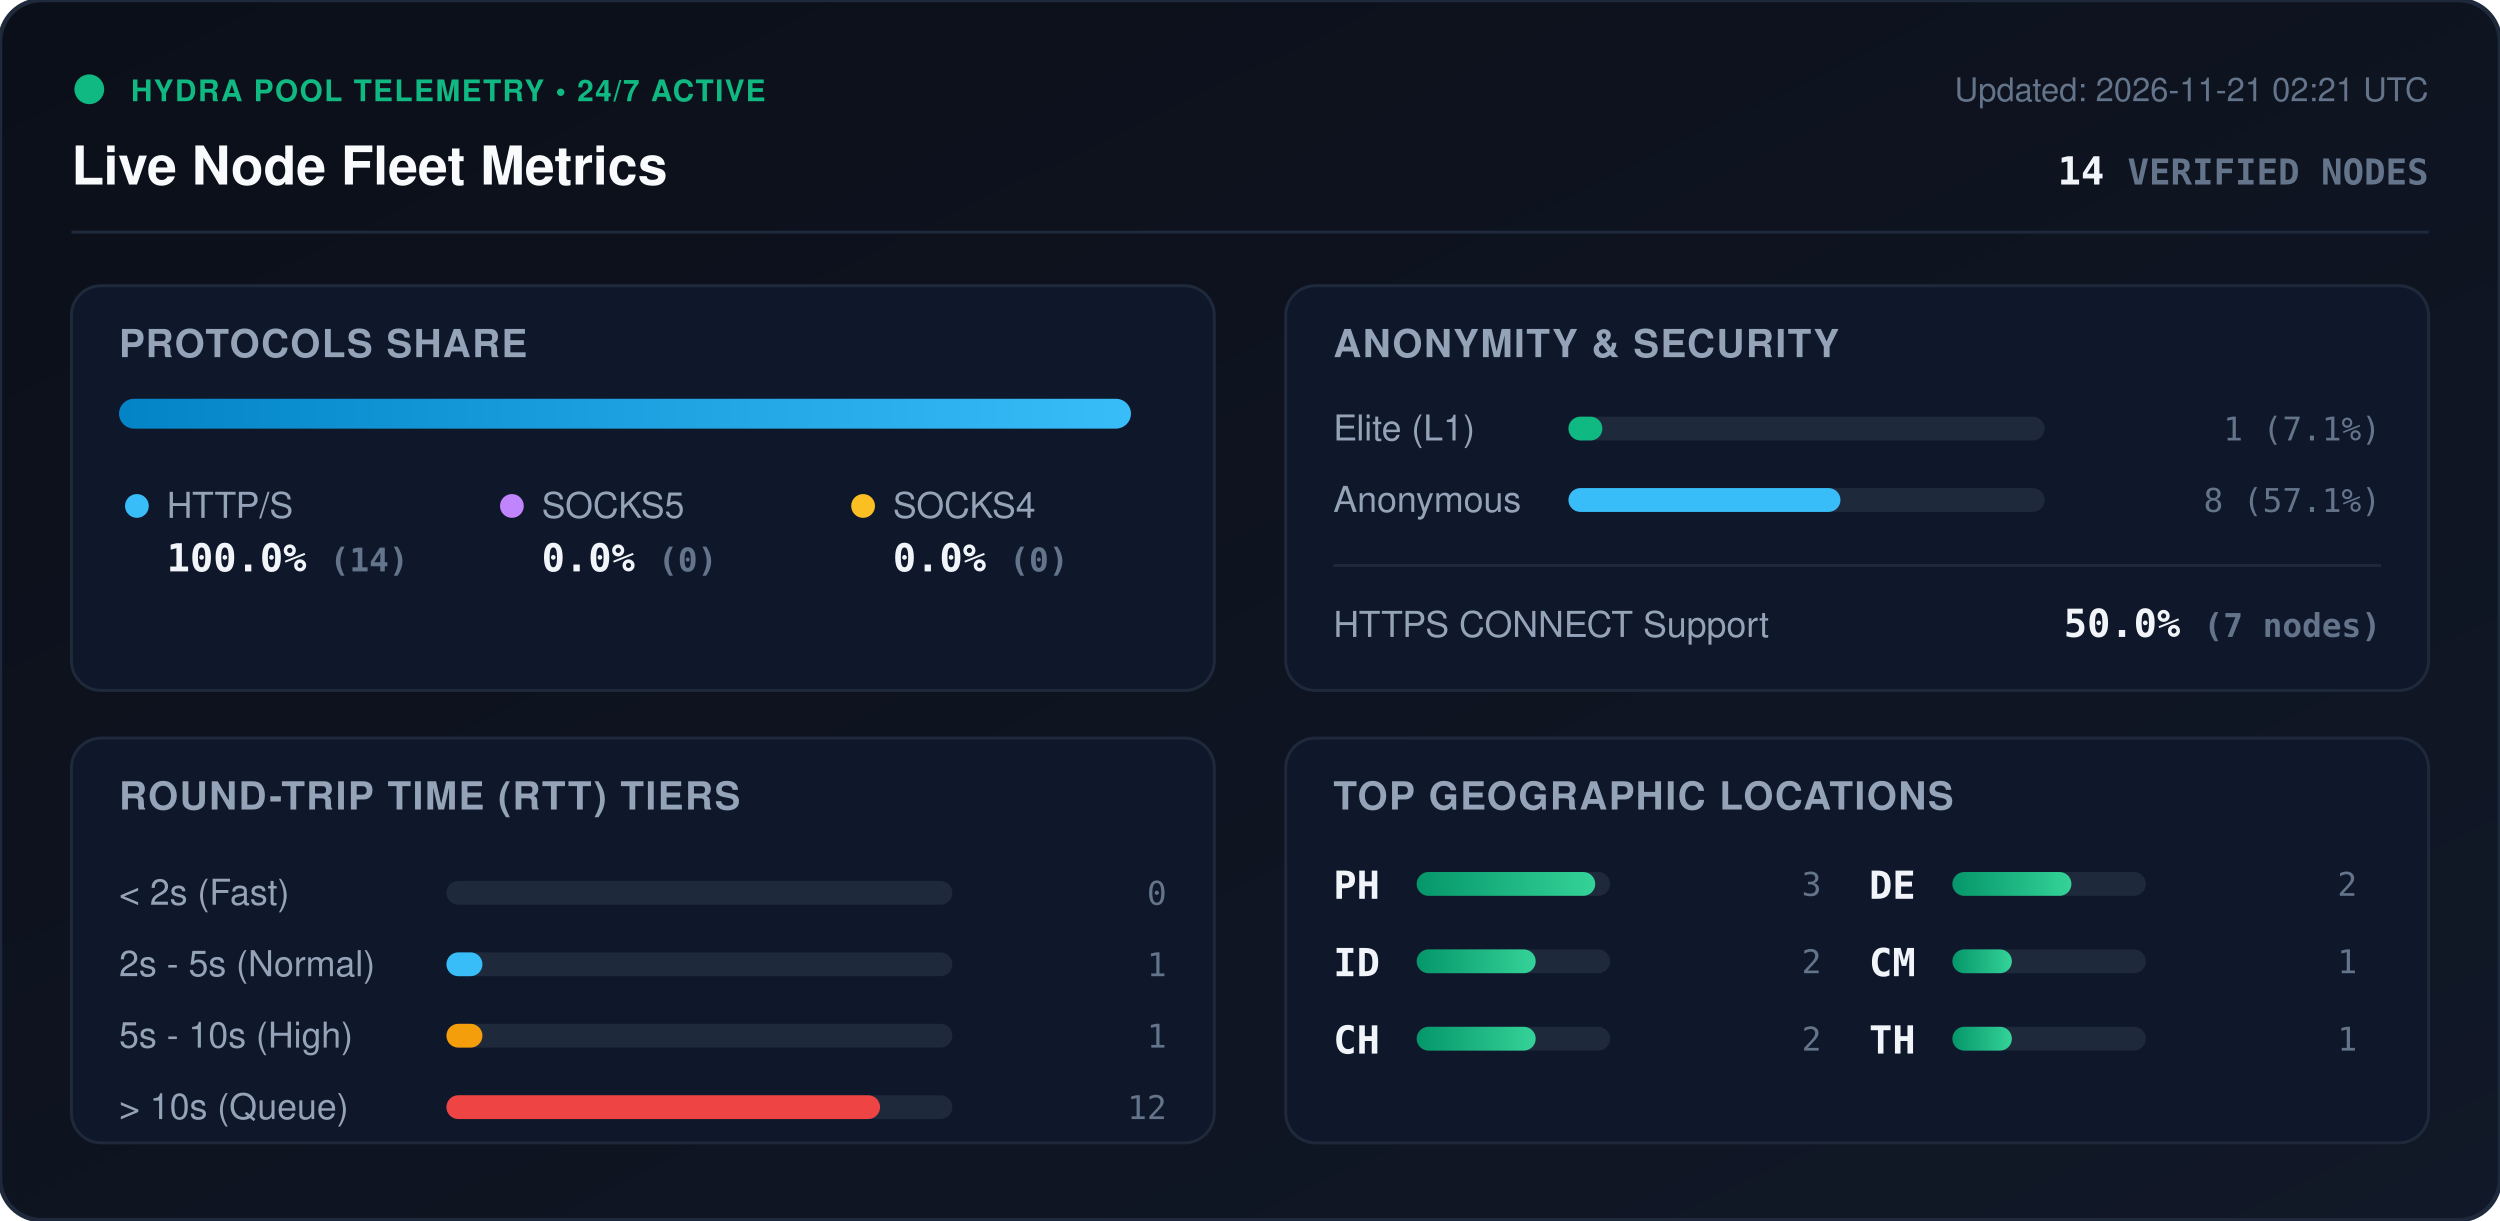
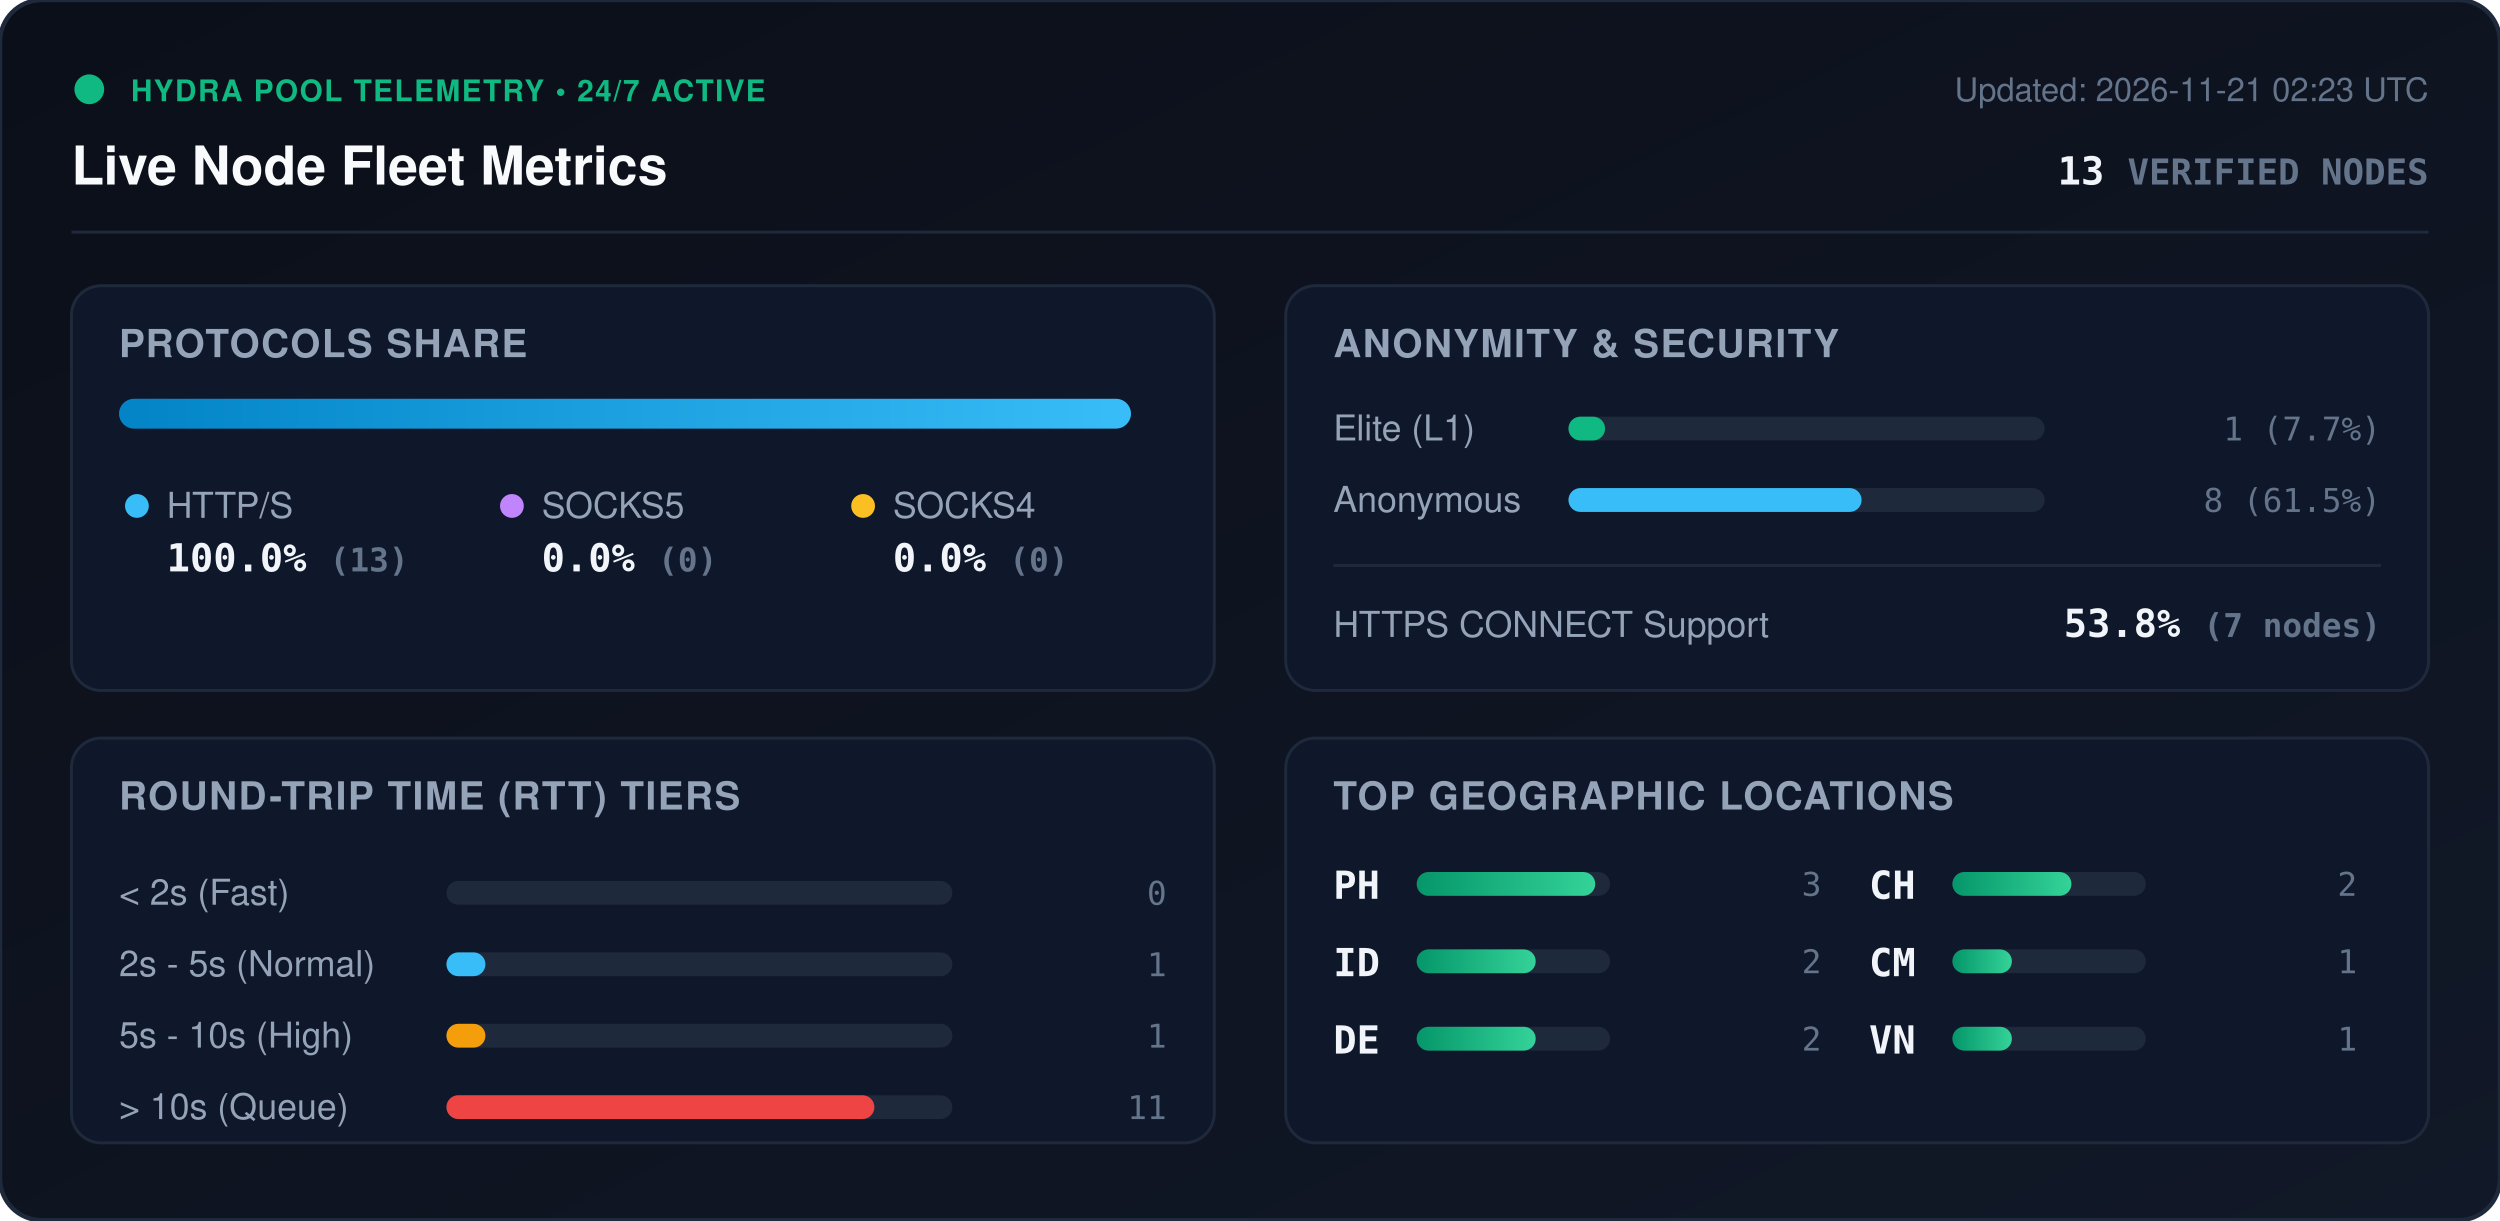
<svg xmlns="http://www.w3.org/2000/svg" viewBox="0 0 840 410" width="840" height="410" style="max-width: 100%; height: auto;">
  <defs>
    <linearGradient id="bg" x1="0%" y1="0%" x2="100%" y2="100%">
      <stop offset="0%" stop-color="#0b0f19" />
      <stop offset="100%" stop-color="#111827" />
    </linearGradient>
    <linearGradient id="bar-http" x1="0%" y1="0%" x2="100%" y2="0%">
      <stop offset="0%" stop-color="#0284c7" />
      <stop offset="100%" stop-color="#38bdf8" />
    </linearGradient>
    <linearGradient id="bar-socks5" x1="0%" y1="0%" x2="100%" y2="0%">
      <stop offset="0%" stop-color="#9333ea" />
      <stop offset="100%" stop-color="#c084fc" />
    </linearGradient>
    <linearGradient id="bar-socks4" x1="0%" y1="0%" x2="100%" y2="0%">
      <stop offset="0%" stop-color="#d97706" />
      <stop offset="100%" stop-color="#fbbf24" />
    </linearGradient>
    <linearGradient id="bar-green" x1="0%" y1="0%" x2="100%" y2="0%">
      <stop offset="0%" stop-color="#059669" />
      <stop offset="100%" stop-color="#34d399" />
    </linearGradient>
    <clipPath id="prog-track-clip">
      <rect width="340.0" height="10" rx="5" />
    </clipPath>
    <style>
      .title { font: 700 18px -apple-system, BlinkMacSystemFont, 'Segoe UI', Helvetica, Arial, sans-serif; fill: #f8fafc; }
      .sub { font: 500 11px -apple-system, BlinkMacSystemFont, 'Segoe UI', Helvetica, Arial, sans-serif; fill: #64748b; }
      .section-hdr { font: 600 13px -apple-system, BlinkMacSystemFont, 'Segoe UI', Helvetica, Arial, sans-serif; fill: #94a3b8; letter-spacing: 0.5px; }
      .metric-val { font: 700 13px -apple-system, BlinkMacSystemFont, 'Segoe UI', Helvetica, Arial, sans-serif; fill: #f1f5f9; }
      .metric-lbl { font: 500 12px -apple-system, BlinkMacSystemFont, 'Segoe UI', Helvetica, Arial, sans-serif; fill: #94a3b8; }
      .badge-txt { font: 700 10px -apple-system, BlinkMacSystemFont, 'Segoe UI', Helvetica, Arial, sans-serif; fill: #10b981; letter-spacing: 0.5px; }
      .mono { font-family: ui-monospace, SFMono-Regular, Menlo, Monaco, Consolas, monospace; }
      .pulse { animation: beacon 2s infinite ease-in-out; }
      @keyframes beacon { 0%, 100% { opacity: 1; } 50% { opacity: 0.35; } }
    </style>
  </defs>
  <rect width="840" height="410" rx="14" fill="url(#bg)" stroke="#1e293b" stroke-width="1.5" />
  <g transform="translate(24, 24)">
    <circle cx="6" cy="6" r="5" fill="#10b981" class="pulse" />
    <text x="20" y="10" class="badge-txt">HYDRA POOL TELEMETRY • 24/7 ACTIVE</text>
    <text x="0" y="38" class="title">Live Node Fleet Metrics</text>
-     <text x="792" y="10" text-anchor="end" class="sub">Updated: 2026-11-21 02:21 UTC</text>
-     <text x="792" y="38" text-anchor="end" class="metric-val mono" fill="#38bdf8">14 <tspan font-size="12" fill="#64748b">VERIFIED NODES</tspan>
+     <text x="792" y="10" text-anchor="end" class="sub">Updated: 2026-11-21 02:23 UTC</text>
+     <text x="792" y="38" text-anchor="end" class="metric-val mono" fill="#38bdf8">13 <tspan font-size="12" fill="#64748b">VERIFIED NODES</tspan>
    </text>
  </g>
  <line x1="24" y1="78" x2="816" y2="78" stroke="#1e293b" stroke-width="1" />
  <g transform="translate(24, 96)">
    <rect width="384" height="136" rx="10" fill="#0f172a" stroke="#1e293b" />
    <text x="16" y="24" class="section-hdr">PROTOCOLS SHARE</text>
    <g transform="translate(16, 38)">
      <rect width="340.0" height="10" rx="5" fill="#1e293b" />
      <g clip-path="url(#prog-track-clip)">
        <rect x="0" width="340.0" height="10" fill="url(#bar-http)" />
        <rect x="340.0" width="0.0" height="10" fill="url(#bar-socks5)" />
        <rect x="340.0" width="0.0" height="10" fill="url(#bar-socks4)" />
      </g>
    </g>
    <g transform="translate(16, 68)">
      <circle cx="6" cy="6" r="4" fill="#38bdf8" />
      <text x="16" y="10" class="metric-lbl">HTTP/S</text>
-       <text x="16" y="28" class="metric-val mono">100.0% <tspan font-size="11" fill="#64748b">(14)</tspan>
+       <text x="16" y="28" class="metric-val mono">100.0% <tspan font-size="11" fill="#64748b">(13)</tspan>
      </text>
      <circle cx="132" cy="6" r="4" fill="#c084fc" />
      <text x="142" y="10" class="metric-lbl">SOCKS5</text>
      <text x="142" y="28" class="metric-val mono">0.0% <tspan font-size="11" fill="#64748b">(0)</tspan>
      </text>
      <circle cx="250" cy="6" r="4" fill="#fbbf24" />
      <text x="260" y="10" class="metric-lbl">SOCKS4</text>
      <text x="260" y="28" class="metric-val mono">0.0% <tspan font-size="11" fill="#64748b">(0)</tspan>
      </text>
    </g>
  </g>
  <g transform="translate(432, 96)">
    <rect width="384" height="136" rx="10" fill="#0f172a" stroke="#1e293b" />
    <text x="16" y="24" class="section-hdr">ANONYMITY &amp; SECURITY</text>
    <text x="16" y="52" class="metric-lbl">Elite (L1)</text>
    <rect x="95" y="44" width="160" height="8" rx="4" fill="#1e293b" />
-     <rect x="95" y="44" width="11.4" height="8" rx="4" fill="#10b981" />
-     <text x="368" y="52" text-anchor="end" class="mono sub" fill="#e2e8f0">1 (7.1%)</text>
+     <rect x="95" y="44" width="12.3" height="8" rx="4" fill="#10b981" />
+     <text x="368" y="52" text-anchor="end" class="mono sub" fill="#e2e8f0">1 (7.7%)</text>
    <text x="16" y="76" class="metric-lbl">Anonymous</text>
    <rect x="95" y="68" width="160" height="8" rx="4" fill="#1e293b" />
-     <rect x="95" y="68" width="91.4" height="8" rx="4" fill="#38bdf8" />
-     <text x="368" y="76" text-anchor="end" class="mono sub" fill="#e2e8f0">8 (57.1%)</text>
+     <rect x="95" y="68" width="98.5" height="8" rx="4" fill="#38bdf8" />
+     <text x="368" y="76" text-anchor="end" class="mono sub" fill="#e2e8f0">8 (61.5%)</text>
    <line x1="16" y1="94" x2="368" y2="94" stroke="#1e293b" stroke-width="1" />
    <text x="16" y="118" class="metric-lbl">HTTPS CONNECT Support</text>
-     <text x="368" y="118" text-anchor="end" class="metric-val mono" fill="#34d399">50.0% <tspan font-size="11" fill="#64748b">(7 nodes)</tspan>
+     <text x="368" y="118" text-anchor="end" class="metric-val mono" fill="#34d399">53.8% <tspan font-size="11" fill="#64748b">(7 nodes)</tspan>
    </text>
  </g>
  <g transform="translate(24, 248)">
    <rect width="384" height="136" rx="10" fill="#0f172a" stroke="#1e293b" />
    <text x="16" y="24" class="section-hdr">ROUND-TRIP TIME (RTT) TIERS</text>
    <g transform="translate(16, 42)">
      <text x="0" y="14" class="metric-lbl">&lt; 2s (Fast)</text>
      <rect x="110" y="6" width="170" height="8" rx="4" fill="#1e293b" />
      <rect x="110" y="6" width="0.0" height="8" rx="4" fill="#10b981" />
      <text x="352" y="14" text-anchor="end" class="mono sub">0</text>
      <text x="0" y="38" class="metric-lbl">2s - 5s (Normal)</text>
      <rect x="110" y="30" width="170" height="8" rx="4" fill="#1e293b" />
-       <rect x="110" y="30" width="12.1" height="8" rx="4" fill="#38bdf8" />
+       <rect x="110" y="30" width="13.1" height="8" rx="4" fill="#38bdf8" />
      <text x="352" y="38" text-anchor="end" class="mono sub">1</text>
      <text x="0" y="62" class="metric-lbl">5s - 10s (High)</text>
      <rect x="110" y="54" width="170" height="8" rx="4" fill="#1e293b" />
-       <rect x="110" y="54" width="12.1" height="8" rx="4" fill="#f59e0b" />
+       <rect x="110" y="54" width="13.1" height="8" rx="4" fill="#f59e0b" />
      <text x="352" y="62" text-anchor="end" class="mono sub">1</text>
      <text x="0" y="86" class="metric-lbl">&gt; 10s (Queue)</text>
      <rect x="110" y="78" width="170" height="8" rx="4" fill="#1e293b" />
-       <rect x="110" y="78" width="145.7" height="8" rx="4" fill="#ef4444" />
-       <text x="352" y="86" text-anchor="end" class="mono sub">12</text>
+       <rect x="110" y="78" width="143.8" height="8" rx="4" fill="#ef4444" />
+       <text x="352" y="86" text-anchor="end" class="mono sub">11</text>
    </g>
  </g>
  <g transform="translate(432, 248)">
    <rect width="384" height="136" rx="10" fill="#0f172a" stroke="#1e293b" />
    <text x="16" y="24" class="section-hdr">TOP GEOGRAPHIC LOCATIONS</text>
    <g transform="translate(16, 42)">
      <g transform="translate(0, 0)">
        <text x="0" y="12" class="mono metric-val" font-size="12">PH</text>
        <rect x="28" y="3" width="65" height="8" rx="4" fill="#1e293b" />
        <rect x="28" y="3" width="60.0" height="8" rx="4" fill="url(#bar-green)" />
        <text x="164" y="11" text-anchor="end" class="mono sub">3</text>
      </g>
      <g transform="translate(0, 26)">
        <text x="0" y="12" class="mono metric-val" font-size="12">ID</text>
        <rect x="28" y="3" width="65" height="8" rx="4" fill="#1e293b" />
        <rect x="28" y="3" width="40.0" height="8" rx="4" fill="url(#bar-green)" />
        <text x="164" y="11" text-anchor="end" class="mono sub">2</text>
      </g>
      <g transform="translate(0, 52)">
-         <text x="0" y="12" class="mono metric-val" font-size="12">CH</text>
+         <text x="0" y="12" class="mono metric-val" font-size="12">DE</text>
        <rect x="28" y="3" width="65" height="8" rx="4" fill="#1e293b" />
        <rect x="28" y="3" width="40.0" height="8" rx="4" fill="url(#bar-green)" />
        <text x="164" y="11" text-anchor="end" class="mono sub">2</text>
      </g>
      <g transform="translate(180, 0)">
-         <text x="0" y="12" class="mono metric-val" font-size="12">DE</text>
+         <text x="0" y="12" class="mono metric-val" font-size="12">CH</text>
        <rect x="28" y="3" width="65" height="8" rx="4" fill="#1e293b" />
        <rect x="28" y="3" width="40.0" height="8" rx="4" fill="url(#bar-green)" />
        <text x="164" y="11" text-anchor="end" class="mono sub">2</text>
      </g>
      <g transform="translate(180, 26)">
        <text x="0" y="12" class="mono metric-val" font-size="12">CM</text>
        <rect x="28" y="3" width="65" height="8" rx="4" fill="#1e293b" />
        <rect x="28" y="3" width="20.0" height="8" rx="4" fill="url(#bar-green)" />
        <text x="164" y="11" text-anchor="end" class="mono sub">1</text>
      </g>
      <g transform="translate(180, 52)">
-         <text x="0" y="12" class="mono metric-val" font-size="12">TH</text>
+         <text x="0" y="12" class="mono metric-val" font-size="12">VN</text>
        <rect x="28" y="3" width="65" height="8" rx="4" fill="#1e293b" />
        <rect x="28" y="3" width="20.0" height="8" rx="4" fill="url(#bar-green)" />
        <text x="164" y="11" text-anchor="end" class="mono sub">1</text>
      </g>
    </g>
  </g>
</svg>
